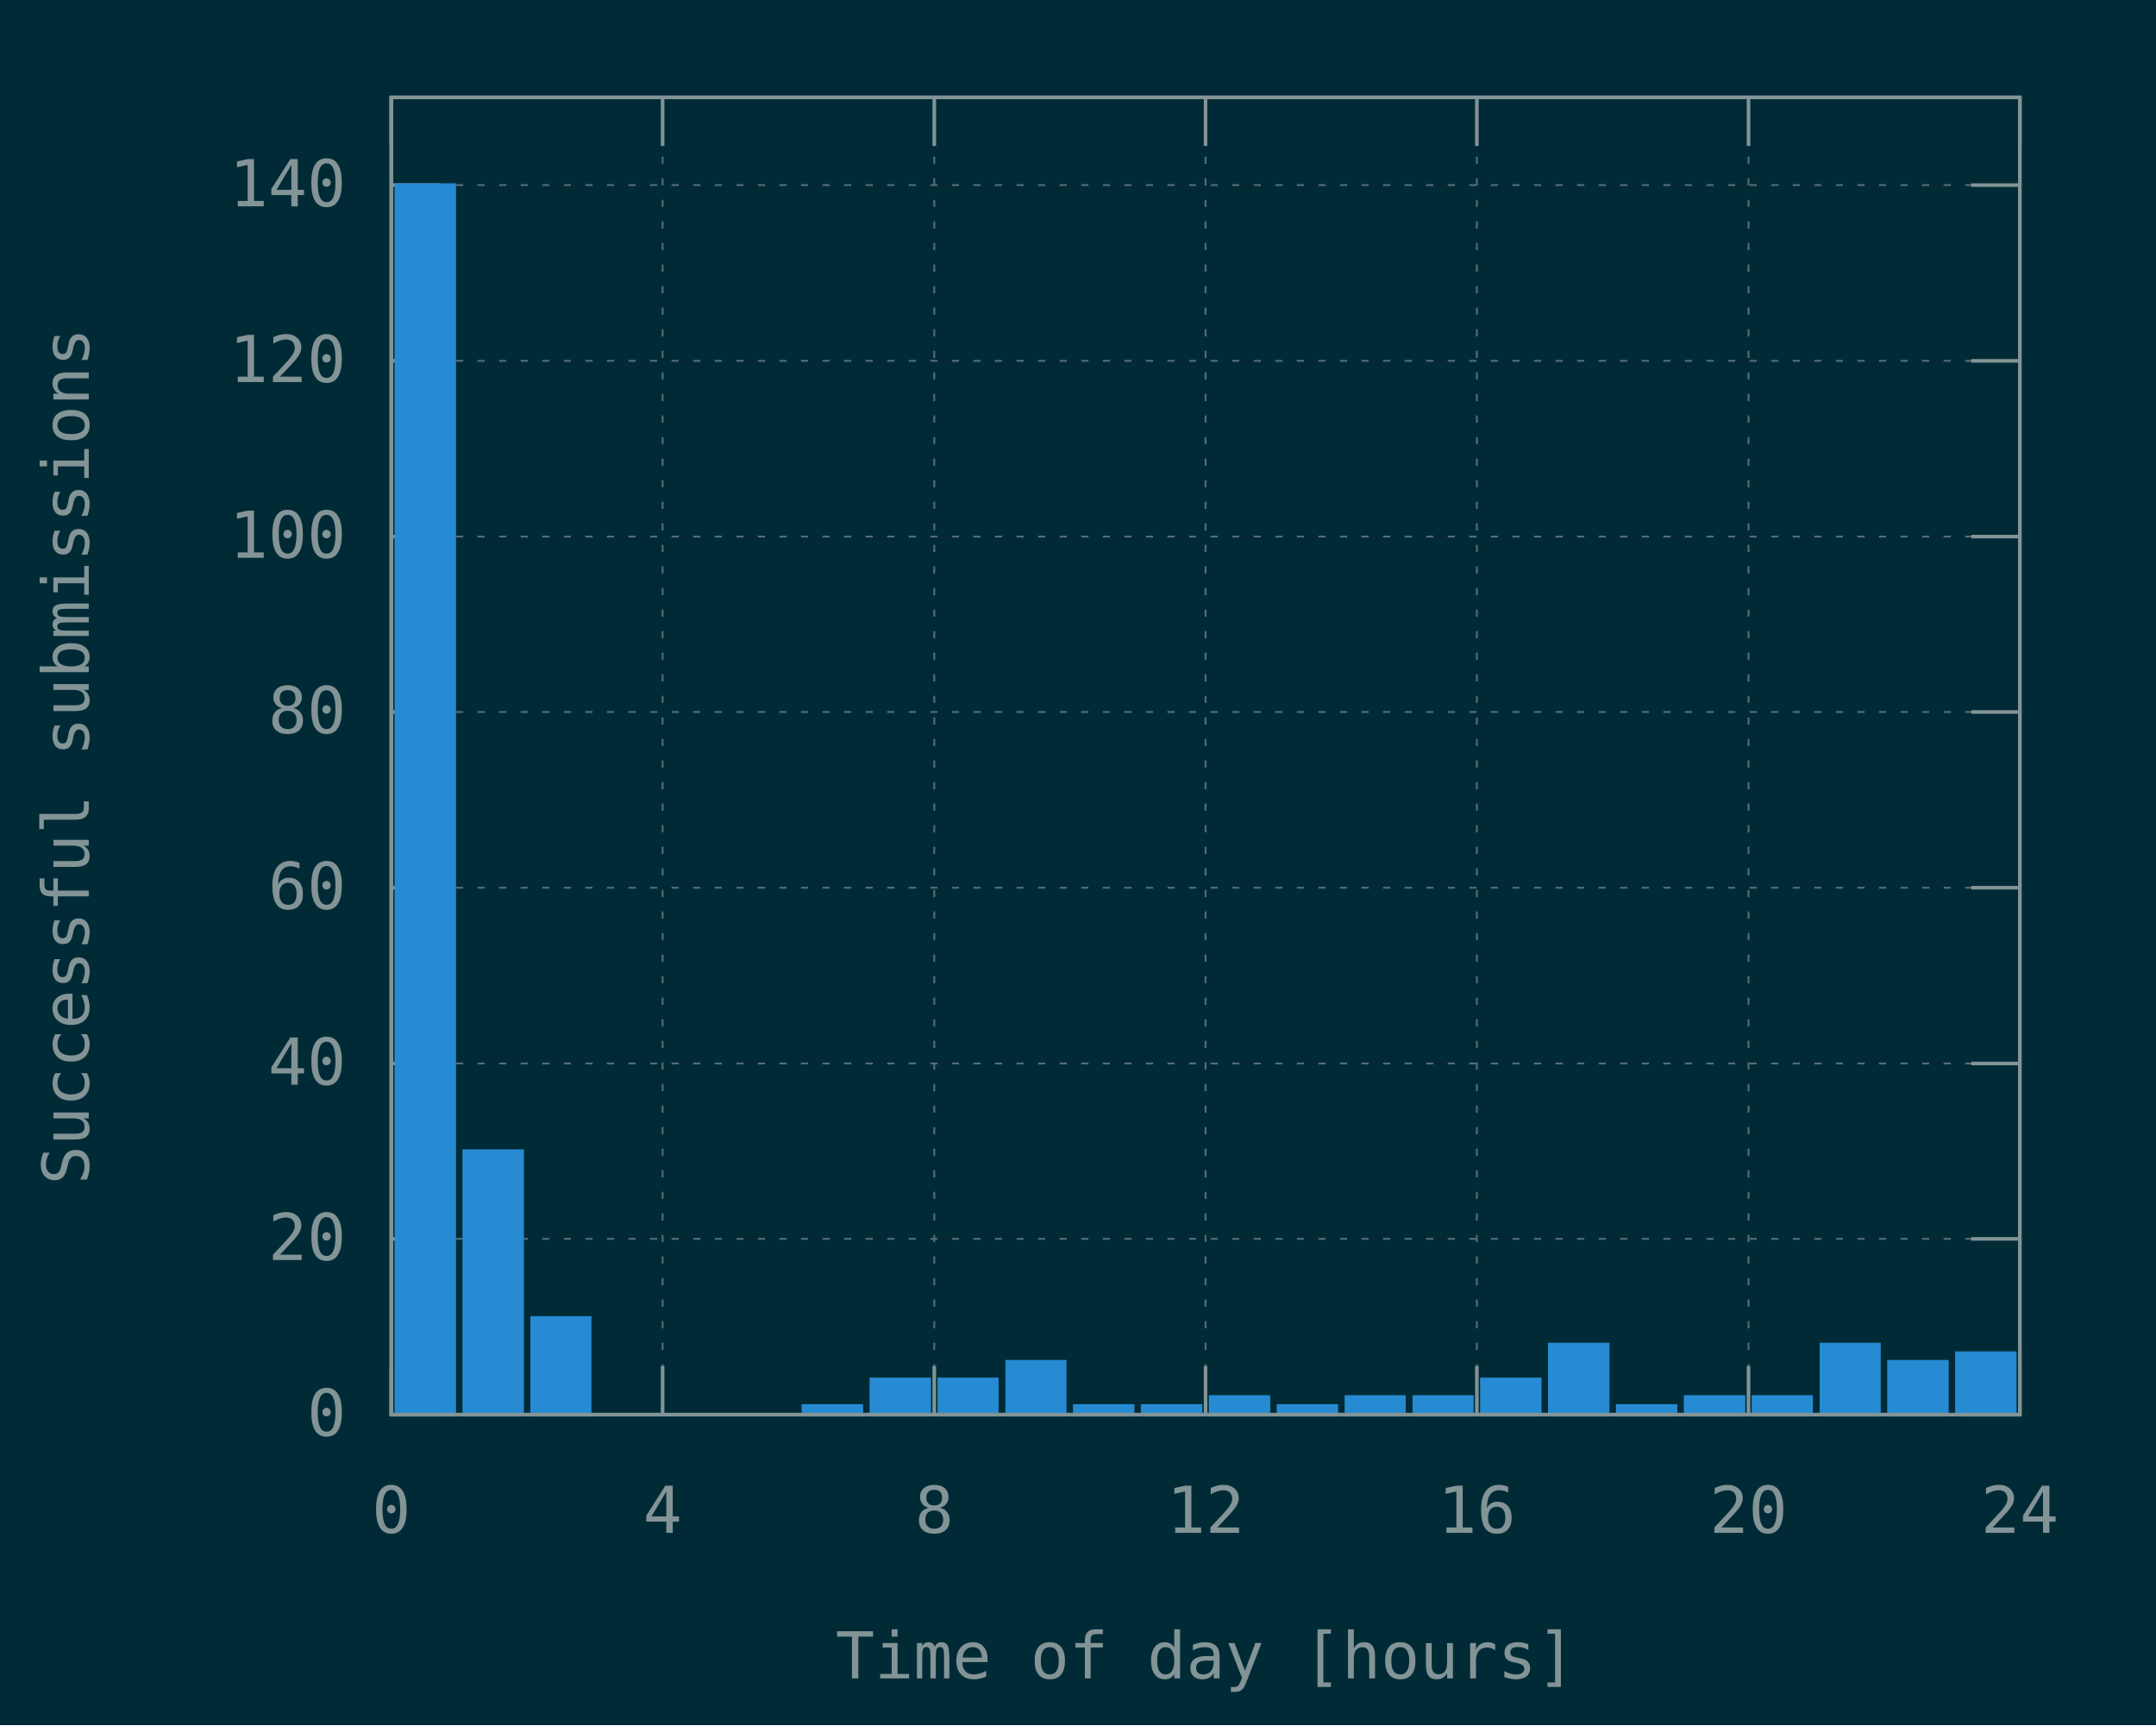
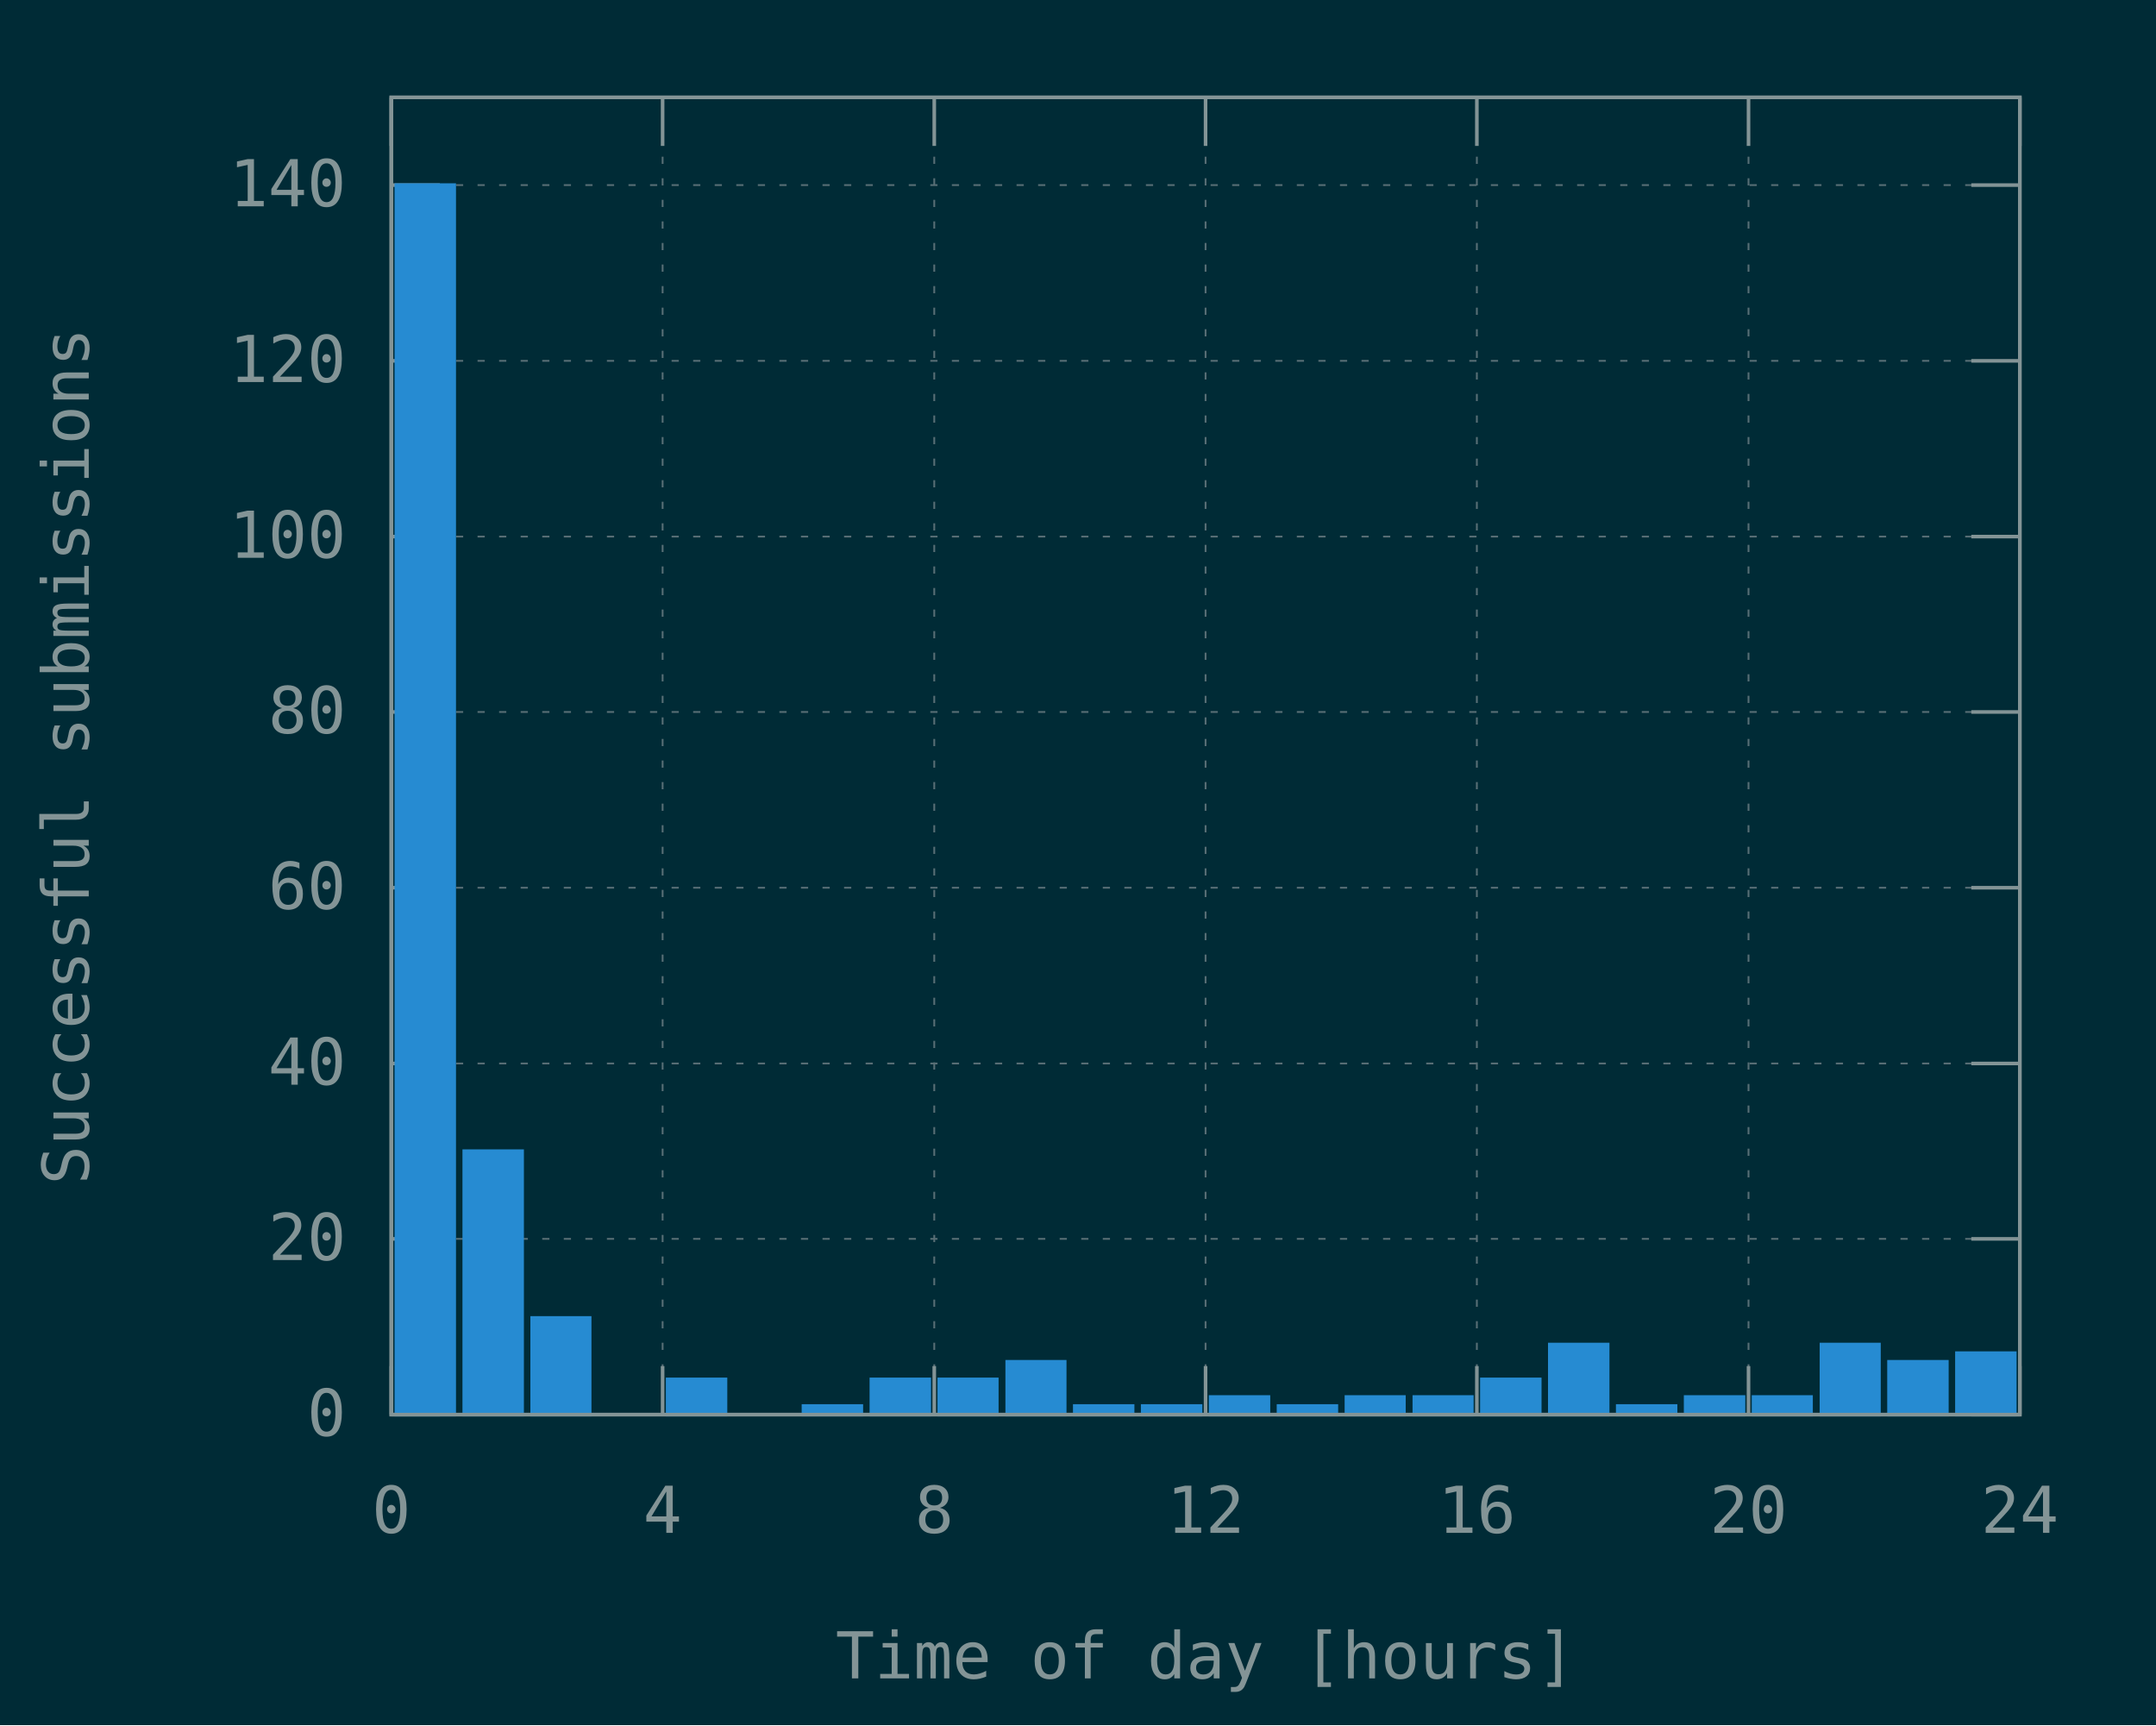
<svg xmlns="http://www.w3.org/2000/svg" xmlns:xlink="http://www.w3.org/1999/xlink" width="600" height="480" viewBox="0 0 600 480">
  <g id="gnuplot_canvas">
    <rect x="0" y="0" width="600" height="480" fill="#002b36" />
    <defs>
      <circle id="gpDot" r="0.5" stroke-width="0.5" />
      <path id="gpPt0" stroke-width="0.148" stroke="currentColor" d="M-1,0 h2 M0,-1 v2" />
      <path id="gpPt1" stroke-width="0.148" stroke="currentColor" d="M-1,-1 L1,1 M1,-1 L-1,1" />
      <path id="gpPt2" stroke-width="0.148" stroke="currentColor" d="M-1,0 L1,0 M0,-1 L0,1 M-1,-1 L1,1 M-1,1 L1,-1" />
      <rect id="gpPt3" stroke-width="0.148" stroke="currentColor" x="-1" y="-1" width="2" height="2" />
      <rect id="gpPt4" stroke-width="0.148" stroke="currentColor" fill="currentColor" x="-1" y="-1" width="2" height="2" />
      <circle id="gpPt5" stroke-width="0.148" stroke="currentColor" cx="0" cy="0" r="1" />
      <use xlink:href="#gpPt5" id="gpPt6" fill="currentColor" stroke="none" />
      <path id="gpPt7" stroke-width="0.148" stroke="currentColor" d="M0,-1.33 L-1.33,0.67 L1.33,0.67 z" />
      <use xlink:href="#gpPt7" id="gpPt8" fill="currentColor" stroke="none" />
      <use xlink:href="#gpPt7" id="gpPt9" stroke="currentColor" transform="rotate(180)" />
      <use xlink:href="#gpPt9" id="gpPt10" fill="currentColor" stroke="none" />
      <use xlink:href="#gpPt3" id="gpPt11" stroke="currentColor" transform="rotate(45)" />
      <use xlink:href="#gpPt11" id="gpPt12" fill="currentColor" stroke="none" />
      <path id="gpPt13" stroke-width="0.148" stroke="currentColor" d="M0,1.330 L1.265,0.411 L0.782,-1.067 L-0.782,-1.076 L-1.265,0.411 z" />
      <use xlink:href="#gpPt13" id="gpPt14" fill="currentColor" stroke="none" />
      <filter id="textbox" filterUnits="objectBoundingBox" x="0" y="0" height="1" width="1">
        <feFlood flood-color="#002B36" flood-opacity="1" result="bgnd" />
        <feComposite in="SourceGraphic" in2="bgnd" operator="atop" />
      </filter>
      <filter id="greybox" filterUnits="objectBoundingBox" x="0" y="0" height="1" width="1">
        <feFlood flood-color="lightgrey" flood-opacity="1" result="grey" />
        <feComposite in="SourceGraphic" in2="grey" operator="atop" />
      </filter>
    </defs>
    <g fill="none" color="#002B36" stroke="currentColor" stroke-width="1.00" stroke-linecap="butt" stroke-linejoin="miter">
</g>
    <g fill="none" color="black" stroke="currentColor" stroke-width="1.00" stroke-linecap="butt" stroke-linejoin="miter">
</g>
    <g fill="none" color="black" stroke="rgb(131, 148, 150)" stroke-width="0.50" stroke-linecap="butt" stroke-linejoin="miter">
</g>
    <g fill="none" color="gray" stroke="currentColor" stroke-width="0.50" stroke-linecap="butt" stroke-linejoin="miter">
      <path stroke="rgb( 88, 110, 117)" stroke-dasharray="2,4" class="gridline" d="M108.9,393.6 L562.1,393.6  " />
    </g>
    <g fill="none" color="gray" stroke="rgb( 88, 110, 117)" stroke-width="1.00" stroke-linecap="butt" stroke-linejoin="miter">
</g>
    <g fill="none" color="black" stroke="currentColor" stroke-width="1.00" stroke-linecap="butt" stroke-linejoin="miter">
      <path stroke="rgb(131, 148, 150)" d="M108.9,393.6 L122.4,393.6 M562.1,393.6 L548.6,393.6  " />
      <g transform="translate(96.3,399.5)" stroke="none" fill="rgb(131,148,150)" font-family="Inconsolata" font-size="18.00" text-anchor="end">
        <text>
          <tspan font-family="Inconsolata"> 0</tspan>
        </text>
      </g>
    </g>
    <g fill="none" color="black" stroke="currentColor" stroke-width="1.00" stroke-linecap="butt" stroke-linejoin="miter">
</g>
    <g fill="none" color="black" stroke="rgb(131, 148, 150)" stroke-width="0.50" stroke-linecap="butt" stroke-linejoin="miter">
</g>
    <g fill="none" color="gray" stroke="currentColor" stroke-width="0.50" stroke-linecap="butt" stroke-linejoin="miter">
      <path stroke="rgb( 88, 110, 117)" stroke-dasharray="2,4" class="gridline" d="M108.9,344.7 L562.1,344.7  " />
    </g>
    <g fill="none" color="gray" stroke="rgb( 88, 110, 117)" stroke-width="1.00" stroke-linecap="butt" stroke-linejoin="miter">
</g>
    <g fill="none" color="black" stroke="currentColor" stroke-width="1.00" stroke-linecap="butt" stroke-linejoin="miter">
      <path stroke="rgb(131, 148, 150)" d="M108.9,344.7 L122.4,344.7 M562.1,344.7 L548.6,344.7  " />
      <g transform="translate(96.3,350.6)" stroke="none" fill="rgb(131,148,150)" font-family="Inconsolata" font-size="18.00" text-anchor="end">
        <text>
          <tspan font-family="Inconsolata"> 20</tspan>
        </text>
      </g>
    </g>
    <g fill="none" color="black" stroke="currentColor" stroke-width="1.00" stroke-linecap="butt" stroke-linejoin="miter">
</g>
    <g fill="none" color="black" stroke="rgb(131, 148, 150)" stroke-width="0.50" stroke-linecap="butt" stroke-linejoin="miter">
</g>
    <g fill="none" color="gray" stroke="currentColor" stroke-width="0.50" stroke-linecap="butt" stroke-linejoin="miter">
      <path stroke="rgb( 88, 110, 117)" stroke-dasharray="2,4" class="gridline" d="M108.9,295.9 L562.1,295.9  " />
    </g>
    <g fill="none" color="gray" stroke="rgb( 88, 110, 117)" stroke-width="1.00" stroke-linecap="butt" stroke-linejoin="miter">
</g>
    <g fill="none" color="black" stroke="currentColor" stroke-width="1.00" stroke-linecap="butt" stroke-linejoin="miter">
      <path stroke="rgb(131, 148, 150)" d="M108.9,295.9 L122.4,295.9 M562.1,295.9 L548.6,295.9  " />
      <g transform="translate(96.3,301.8)" stroke="none" fill="rgb(131,148,150)" font-family="Inconsolata" font-size="18.00" text-anchor="end">
        <text>
          <tspan font-family="Inconsolata"> 40</tspan>
        </text>
      </g>
    </g>
    <g fill="none" color="black" stroke="currentColor" stroke-width="1.00" stroke-linecap="butt" stroke-linejoin="miter">
</g>
    <g fill="none" color="black" stroke="rgb(131, 148, 150)" stroke-width="0.50" stroke-linecap="butt" stroke-linejoin="miter">
</g>
    <g fill="none" color="gray" stroke="currentColor" stroke-width="0.50" stroke-linecap="butt" stroke-linejoin="miter">
      <path stroke="rgb( 88, 110, 117)" stroke-dasharray="2,4" class="gridline" d="M108.9,247.0 L562.1,247.0  " />
    </g>
    <g fill="none" color="gray" stroke="rgb( 88, 110, 117)" stroke-width="1.00" stroke-linecap="butt" stroke-linejoin="miter">
</g>
    <g fill="none" color="black" stroke="currentColor" stroke-width="1.00" stroke-linecap="butt" stroke-linejoin="miter">
      <path stroke="rgb(131, 148, 150)" d="M108.9,247.0 L122.4,247.0 M562.1,247.0 L548.6,247.0  " />
      <g transform="translate(96.3,252.9)" stroke="none" fill="rgb(131,148,150)" font-family="Inconsolata" font-size="18.00" text-anchor="end">
        <text>
          <tspan font-family="Inconsolata"> 60</tspan>
        </text>
      </g>
    </g>
    <g fill="none" color="black" stroke="currentColor" stroke-width="1.00" stroke-linecap="butt" stroke-linejoin="miter">
</g>
    <g fill="none" color="black" stroke="rgb(131, 148, 150)" stroke-width="0.50" stroke-linecap="butt" stroke-linejoin="miter">
</g>
    <g fill="none" color="gray" stroke="currentColor" stroke-width="0.50" stroke-linecap="butt" stroke-linejoin="miter">
      <path stroke="rgb( 88, 110, 117)" stroke-dasharray="2,4" class="gridline" d="M108.9,198.1 L562.1,198.1  " />
    </g>
    <g fill="none" color="gray" stroke="rgb( 88, 110, 117)" stroke-width="1.00" stroke-linecap="butt" stroke-linejoin="miter">
</g>
    <g fill="none" color="black" stroke="currentColor" stroke-width="1.00" stroke-linecap="butt" stroke-linejoin="miter">
      <path stroke="rgb(131, 148, 150)" d="M108.9,198.1 L122.4,198.1 M562.1,198.1 L548.6,198.1  " />
      <g transform="translate(96.3,204.0)" stroke="none" fill="rgb(131,148,150)" font-family="Inconsolata" font-size="18.00" text-anchor="end">
        <text>
          <tspan font-family="Inconsolata"> 80</tspan>
        </text>
      </g>
    </g>
    <g fill="none" color="black" stroke="currentColor" stroke-width="1.00" stroke-linecap="butt" stroke-linejoin="miter">
</g>
    <g fill="none" color="black" stroke="rgb(131, 148, 150)" stroke-width="0.50" stroke-linecap="butt" stroke-linejoin="miter">
</g>
    <g fill="none" color="gray" stroke="currentColor" stroke-width="0.50" stroke-linecap="butt" stroke-linejoin="miter">
      <path stroke="rgb( 88, 110, 117)" stroke-dasharray="2,4" class="gridline" d="M108.9,149.3 L562.1,149.3  " />
    </g>
    <g fill="none" color="gray" stroke="rgb( 88, 110, 117)" stroke-width="1.00" stroke-linecap="butt" stroke-linejoin="miter">
</g>
    <g fill="none" color="black" stroke="currentColor" stroke-width="1.00" stroke-linecap="butt" stroke-linejoin="miter">
      <path stroke="rgb(131, 148, 150)" d="M108.9,149.3 L122.4,149.3 M562.1,149.3 L548.6,149.3  " />
      <g transform="translate(96.3,155.2)" stroke="none" fill="rgb(131,148,150)" font-family="Inconsolata" font-size="18.00" text-anchor="end">
        <text>
          <tspan font-family="Inconsolata"> 100</tspan>
        </text>
      </g>
    </g>
    <g fill="none" color="black" stroke="currentColor" stroke-width="1.00" stroke-linecap="butt" stroke-linejoin="miter">
</g>
    <g fill="none" color="black" stroke="rgb(131, 148, 150)" stroke-width="0.50" stroke-linecap="butt" stroke-linejoin="miter">
</g>
    <g fill="none" color="gray" stroke="currentColor" stroke-width="0.50" stroke-linecap="butt" stroke-linejoin="miter">
      <path stroke="rgb( 88, 110, 117)" stroke-dasharray="2,4" class="gridline" d="M108.9,100.4 L562.1,100.4  " />
    </g>
    <g fill="none" color="gray" stroke="rgb( 88, 110, 117)" stroke-width="1.00" stroke-linecap="butt" stroke-linejoin="miter">
</g>
    <g fill="none" color="black" stroke="currentColor" stroke-width="1.00" stroke-linecap="butt" stroke-linejoin="miter">
      <path stroke="rgb(131, 148, 150)" d="M108.9,100.4 L122.4,100.4 M562.1,100.4 L548.6,100.4  " />
      <g transform="translate(96.3,106.3)" stroke="none" fill="rgb(131,148,150)" font-family="Inconsolata" font-size="18.00" text-anchor="end">
        <text>
          <tspan font-family="Inconsolata"> 120</tspan>
        </text>
      </g>
    </g>
    <g fill="none" color="black" stroke="currentColor" stroke-width="1.00" stroke-linecap="butt" stroke-linejoin="miter">
</g>
    <g fill="none" color="black" stroke="rgb(131, 148, 150)" stroke-width="0.50" stroke-linecap="butt" stroke-linejoin="miter">
</g>
    <g fill="none" color="gray" stroke="currentColor" stroke-width="0.50" stroke-linecap="butt" stroke-linejoin="miter">
      <path stroke="rgb( 88, 110, 117)" stroke-dasharray="2,4" class="gridline" d="M108.9,51.5 L562.1,51.5  " />
    </g>
    <g fill="none" color="gray" stroke="rgb( 88, 110, 117)" stroke-width="1.00" stroke-linecap="butt" stroke-linejoin="miter">
</g>
    <g fill="none" color="black" stroke="currentColor" stroke-width="1.00" stroke-linecap="butt" stroke-linejoin="miter">
      <path stroke="rgb(131, 148, 150)" d="M108.9,51.5 L122.4,51.5 M562.1,51.5 L548.6,51.5  " />
      <g transform="translate(96.3,57.4)" stroke="none" fill="rgb(131,148,150)" font-family="Inconsolata" font-size="18.00" text-anchor="end">
        <text>
          <tspan font-family="Inconsolata"> 140</tspan>
        </text>
      </g>
    </g>
    <g fill="none" color="black" stroke="currentColor" stroke-width="1.00" stroke-linecap="butt" stroke-linejoin="miter">
</g>
    <g fill="none" color="black" stroke="rgb(131, 148, 150)" stroke-width="0.50" stroke-linecap="butt" stroke-linejoin="miter">
</g>
    <g fill="none" color="gray" stroke="currentColor" stroke-width="0.50" stroke-linecap="butt" stroke-linejoin="miter">
      <path stroke="rgb( 88, 110, 117)" stroke-dasharray="2,4" class="gridline" d="M108.9,393.6 L108.9,27.1  " />
    </g>
    <g fill="none" color="gray" stroke="rgb( 88, 110, 117)" stroke-width="1.00" stroke-linecap="butt" stroke-linejoin="miter">
</g>
    <g fill="none" color="black" stroke="currentColor" stroke-width="1.00" stroke-linecap="butt" stroke-linejoin="miter">
      <path stroke="rgb(131, 148, 150)" d="M108.9,393.6 L108.9,380.1 M108.9,27.1 L108.9,40.6  " />
      <g transform="translate(108.9,426.5)" stroke="none" fill="rgb(131,148,150)" font-family="Inconsolata" font-size="18.00" text-anchor="middle">
        <text>
          <tspan font-family="Inconsolata"> 0</tspan>
        </text>
      </g>
    </g>
    <g fill="none" color="black" stroke="currentColor" stroke-width="1.00" stroke-linecap="butt" stroke-linejoin="miter">
</g>
    <g fill="none" color="black" stroke="rgb(131, 148, 150)" stroke-width="0.50" stroke-linecap="butt" stroke-linejoin="miter">
</g>
    <g fill="none" color="gray" stroke="currentColor" stroke-width="0.50" stroke-linecap="butt" stroke-linejoin="miter">
      <path stroke="rgb( 88, 110, 117)" stroke-dasharray="2,4" class="gridline" d="M184.4,393.6 L184.4,27.1  " />
    </g>
    <g fill="none" color="gray" stroke="rgb( 88, 110, 117)" stroke-width="1.00" stroke-linecap="butt" stroke-linejoin="miter">
</g>
    <g fill="none" color="black" stroke="currentColor" stroke-width="1.00" stroke-linecap="butt" stroke-linejoin="miter">
      <path stroke="rgb(131, 148, 150)" d="M184.4,393.6 L184.4,380.1 M184.4,27.1 L184.4,40.6  " />
      <g transform="translate(184.4,426.5)" stroke="none" fill="rgb(131,148,150)" font-family="Inconsolata" font-size="18.00" text-anchor="middle">
        <text>
          <tspan font-family="Inconsolata"> 4</tspan>
        </text>
      </g>
    </g>
    <g fill="none" color="black" stroke="currentColor" stroke-width="1.00" stroke-linecap="butt" stroke-linejoin="miter">
</g>
    <g fill="none" color="black" stroke="rgb(131, 148, 150)" stroke-width="0.50" stroke-linecap="butt" stroke-linejoin="miter">
</g>
    <g fill="none" color="gray" stroke="currentColor" stroke-width="0.50" stroke-linecap="butt" stroke-linejoin="miter">
      <path stroke="rgb( 88, 110, 117)" stroke-dasharray="2,4" class="gridline" d="M260.0,393.6 L260.0,27.1  " />
    </g>
    <g fill="none" color="gray" stroke="rgb( 88, 110, 117)" stroke-width="1.00" stroke-linecap="butt" stroke-linejoin="miter">
</g>
    <g fill="none" color="black" stroke="currentColor" stroke-width="1.00" stroke-linecap="butt" stroke-linejoin="miter">
      <path stroke="rgb(131, 148, 150)" d="M260.0,393.6 L260.0,380.1 M260.0,27.1 L260.0,40.6  " />
      <g transform="translate(260.0,426.5)" stroke="none" fill="rgb(131,148,150)" font-family="Inconsolata" font-size="18.00" text-anchor="middle">
        <text>
          <tspan font-family="Inconsolata"> 8</tspan>
        </text>
      </g>
    </g>
    <g fill="none" color="black" stroke="currentColor" stroke-width="1.00" stroke-linecap="butt" stroke-linejoin="miter">
</g>
    <g fill="none" color="black" stroke="rgb(131, 148, 150)" stroke-width="0.50" stroke-linecap="butt" stroke-linejoin="miter">
</g>
    <g fill="none" color="gray" stroke="currentColor" stroke-width="0.50" stroke-linecap="butt" stroke-linejoin="miter">
      <path stroke="rgb( 88, 110, 117)" stroke-dasharray="2,4" class="gridline" d="M335.5,393.6 L335.5,27.1  " />
    </g>
    <g fill="none" color="gray" stroke="rgb( 88, 110, 117)" stroke-width="1.00" stroke-linecap="butt" stroke-linejoin="miter">
</g>
    <g fill="none" color="black" stroke="currentColor" stroke-width="1.00" stroke-linecap="butt" stroke-linejoin="miter">
      <path stroke="rgb(131, 148, 150)" d="M335.5,393.6 L335.5,380.1 M335.5,27.1 L335.5,40.6  " />
      <g transform="translate(335.5,426.5)" stroke="none" fill="rgb(131,148,150)" font-family="Inconsolata" font-size="18.00" text-anchor="middle">
        <text>
          <tspan font-family="Inconsolata"> 12</tspan>
        </text>
      </g>
    </g>
    <g fill="none" color="black" stroke="currentColor" stroke-width="1.00" stroke-linecap="butt" stroke-linejoin="miter">
</g>
    <g fill="none" color="black" stroke="rgb(131, 148, 150)" stroke-width="0.50" stroke-linecap="butt" stroke-linejoin="miter">
</g>
    <g fill="none" color="gray" stroke="currentColor" stroke-width="0.50" stroke-linecap="butt" stroke-linejoin="miter">
      <path stroke="rgb( 88, 110, 117)" stroke-dasharray="2,4" class="gridline" d="M411.0,393.6 L411.0,27.1  " />
    </g>
    <g fill="none" color="gray" stroke="rgb( 88, 110, 117)" stroke-width="1.00" stroke-linecap="butt" stroke-linejoin="miter">
</g>
    <g fill="none" color="black" stroke="currentColor" stroke-width="1.00" stroke-linecap="butt" stroke-linejoin="miter">
      <path stroke="rgb(131, 148, 150)" d="M411.0,393.6 L411.0,380.1 M411.0,27.1 L411.0,40.6  " />
      <g transform="translate(411.0,426.5)" stroke="none" fill="rgb(131,148,150)" font-family="Inconsolata" font-size="18.00" text-anchor="middle">
        <text>
          <tspan font-family="Inconsolata"> 16</tspan>
        </text>
      </g>
    </g>
    <g fill="none" color="black" stroke="currentColor" stroke-width="1.00" stroke-linecap="butt" stroke-linejoin="miter">
</g>
    <g fill="none" color="black" stroke="rgb(131, 148, 150)" stroke-width="0.50" stroke-linecap="butt" stroke-linejoin="miter">
</g>
    <g fill="none" color="gray" stroke="currentColor" stroke-width="0.50" stroke-linecap="butt" stroke-linejoin="miter">
      <path stroke="rgb( 88, 110, 117)" stroke-dasharray="2,4" class="gridline" d="M486.6,393.6 L486.6,40.6 L486.6,27.1  " />
    </g>
    <g fill="none" color="gray" stroke="rgb( 88, 110, 117)" stroke-width="1.00" stroke-linecap="butt" stroke-linejoin="miter">
</g>
    <g fill="none" color="black" stroke="currentColor" stroke-width="1.00" stroke-linecap="butt" stroke-linejoin="miter">
      <path stroke="rgb(131, 148, 150)" d="M486.6,393.6 L486.6,380.1 M486.6,27.1 L486.6,40.6  " />
      <g transform="translate(486.6,426.5)" stroke="none" fill="rgb(131,148,150)" font-family="Inconsolata" font-size="18.00" text-anchor="middle">
        <text>
          <tspan font-family="Inconsolata"> 20</tspan>
        </text>
      </g>
    </g>
    <g fill="none" color="black" stroke="currentColor" stroke-width="1.00" stroke-linecap="butt" stroke-linejoin="miter">
</g>
    <g fill="none" color="black" stroke="rgb(131, 148, 150)" stroke-width="0.50" stroke-linecap="butt" stroke-linejoin="miter">
</g>
    <g fill="none" color="gray" stroke="currentColor" stroke-width="0.50" stroke-linecap="butt" stroke-linejoin="miter">
      <path stroke="rgb( 88, 110, 117)" stroke-dasharray="2,4" class="gridline" d="M562.1,393.6 L562.1,27.1  " />
    </g>
    <g fill="none" color="gray" stroke="rgb( 88, 110, 117)" stroke-width="1.00" stroke-linecap="butt" stroke-linejoin="miter">
</g>
    <g fill="none" color="black" stroke="currentColor" stroke-width="1.00" stroke-linecap="butt" stroke-linejoin="miter">
      <path stroke="rgb(131, 148, 150)" d="M562.1,393.6 L562.1,380.1 M562.1,27.1 L562.1,40.6  " />
      <g transform="translate(562.1,426.5)" stroke="none" fill="rgb(131,148,150)" font-family="Inconsolata" font-size="18.00" text-anchor="middle">
        <text>
          <tspan font-family="Inconsolata"> 24</tspan>
        </text>
      </g>
    </g>
    <g fill="none" color="black" stroke="currentColor" stroke-width="1.00" stroke-linecap="butt" stroke-linejoin="miter">
</g>
    <g fill="none" color="black" stroke="currentColor" stroke-width="1.00" stroke-linecap="butt" stroke-linejoin="miter">
      <path stroke="rgb(131, 148, 150)" d="M108.9,27.1 L108.9,393.6 L562.1,393.6 L562.1,27.1 L108.9,27.1 Z  " />
    </g>
    <g fill="none" color="black" stroke="currentColor" stroke-width="1.00" stroke-linecap="butt" stroke-linejoin="miter">
      <g transform="translate(24.7,210.4) rotate(270)" stroke="none" fill="rgb(131,148,150)" font-family="Inconsolata" font-size="18.00" text-anchor="middle">
        <text>
          <tspan font-family="Inconsolata">Successful submissions</tspan>
        </text>
      </g>
    </g>
    <g fill="none" color="black" stroke="currentColor" stroke-width="1.00" stroke-linecap="butt" stroke-linejoin="miter">
      <g transform="translate(335.5,467.0)" stroke="none" fill="rgb(131,148,150)" font-family="Inconsolata" font-size="18.00" text-anchor="middle">
        <text>
          <tspan font-family="Inconsolata">Time of day [hours]</tspan>
        </text>
      </g>
    </g>
    <g fill="none" color="black" stroke="currentColor" stroke-width="1.00" stroke-linecap="butt" stroke-linejoin="miter">
</g>
    <g id="gnuplot_plot_1">
      <g fill="none" color="black" stroke="currentColor" stroke-width="1.00" stroke-linecap="butt" stroke-linejoin="miter">
        <g stroke="none" shape-rendering="crispEdges">
          <polygon fill="rgb( 38, 139, 210)" points="110.3,393.6 126.5,393.6 126.5,51.4 110.3,51.4 " />
        </g>
        <path stroke="rgb( 38, 139, 210)" d="M110.3,393.6 L110.3,51.5 L126.4,51.5 L126.4,393.6 L110.3,393.6 Z  " />
        <g stroke="none" shape-rendering="crispEdges">
          <polygon fill="rgb( 38, 139, 210)" points="129.2,393.6 145.4,393.6 145.4,320.2 129.2,320.2 " />
        </g>
        <path stroke="rgb( 38, 139, 210)" d="M129.2,393.6 L129.2,320.3 L145.3,320.3 L145.3,393.6 L129.2,393.6 Z  " />
        <g stroke="none" shape-rendering="crispEdges">
          <polygon fill="rgb( 38, 139, 210)" points="148.1,393.6 164.2,393.6 164.2,366.6 148.1,366.6 " />
        </g>
        <path stroke="rgb( 38, 139, 210)" d="M148.1,393.6 L148.1,366.7 L164.1,366.7 L164.1,393.6 L148.1,393.6 Z  " />
        <g stroke="none" shape-rendering="crispEdges">
+           <polygon fill="rgb( 38, 139, 210)" points="185.8,393.6 202.0,393.6 202.0,383.7 185.8,383.7 " />
+         </g>
+         <path stroke="rgb( 38, 139, 210)" d="M185.8,393.6 L185.8,383.8 L201.9,383.8 L201.9,393.6 L185.8,393.6 Z  " />
+         <g stroke="none" shape-rendering="crispEdges">
          <polygon fill="rgb( 38, 139, 210)" points="223.6,393.6 239.8,393.6 239.8,391.1 223.6,391.1 " />
        </g>
        <path stroke="rgb( 38, 139, 210)" d="M223.6,393.6 L223.6,391.2 L239.7,391.2 L239.7,393.6 L223.6,393.6 Z  " />
        <g stroke="none" shape-rendering="crispEdges">
          <polygon fill="rgb( 38, 139, 210)" points="242.5,393.6 258.7,393.6 258.7,383.7 242.5,383.7 " />
        </g>
        <path stroke="rgb( 38, 139, 210)" d="M242.5,393.6 L242.5,383.8 L258.6,383.8 L258.6,393.6 L242.5,393.6 Z  " />
        <g stroke="none" shape-rendering="crispEdges">
          <polygon fill="rgb( 38, 139, 210)" points="261.4,393.6 277.5,393.6 277.5,383.7 261.4,383.7 " />
        </g>
        <path stroke="rgb( 38, 139, 210)" d="M261.4,393.6 L261.4,383.8 L277.4,383.8 L277.4,393.6 L261.4,393.6 Z  " />
        <g stroke="none" shape-rendering="crispEdges">
          <polygon fill="rgb( 38, 139, 210)" points="280.3,393.6 296.4,393.6 296.4,378.8 280.3,378.8 " />
        </g>
        <path stroke="rgb( 38, 139, 210)" d="M280.3,393.6 L280.3,378.9 L296.3,378.9 L296.3,393.6 L280.3,393.6 Z  " />
        <g stroke="none" shape-rendering="crispEdges">
          <polygon fill="rgb( 38, 139, 210)" points="299.1,393.6 315.3,393.6 315.3,391.1 299.1,391.1 " />
        </g>
        <path stroke="rgb( 38, 139, 210)" d="M299.1,393.6 L299.1,391.2 L315.2,391.2 L315.2,393.6 L299.1,393.6 Z  " />
        <g stroke="none" shape-rendering="crispEdges">
          <polygon fill="rgb( 38, 139, 210)" points="318.0,393.6 334.2,393.6 334.2,391.1 318.0,391.1 " />
        </g>
        <path stroke="rgb( 38, 139, 210)" d="M318.0,393.6 L318.0,391.2 L334.1,391.2 L334.1,393.6 L318.0,393.6 Z  " />
        <g stroke="none" shape-rendering="crispEdges">
          <polygon fill="rgb( 38, 139, 210)" points="336.9,393.6 353.1,393.6 353.1,388.6 336.9,388.6 " />
        </g>
        <path stroke="rgb( 38, 139, 210)" d="M336.9,393.6 L336.9,388.7 L353.0,388.7 L353.0,393.6 L336.9,393.6 Z  " />
        <g stroke="none" shape-rendering="crispEdges">
          <polygon fill="rgb( 38, 139, 210)" points="355.8,393.6 372.0,393.6 372.0,391.1 355.8,391.1 " />
        </g>
        <path stroke="rgb( 38, 139, 210)" d="M355.8,393.6 L355.8,391.2 L371.9,391.2 L371.9,393.6 L355.8,393.6 Z  " />
        <g stroke="none" shape-rendering="crispEdges">
          <polygon fill="rgb( 38, 139, 210)" points="374.7,393.6 390.8,393.6 390.8,388.6 374.7,388.6 " />
        </g>
        <path stroke="rgb( 38, 139, 210)" d="M374.7,393.6 L374.7,388.7 L390.7,388.7 L390.7,393.6 L374.7,393.6 Z  " />
        <g stroke="none" shape-rendering="crispEdges">
          <polygon fill="rgb( 38, 139, 210)" points="393.6,393.6 409.7,393.6 409.7,388.6 393.6,388.6 " />
        </g>
        <path stroke="rgb( 38, 139, 210)" d="M393.6,393.6 L393.6,388.7 L409.6,388.7 L409.6,393.6 L393.6,393.6 Z  " />
        <g stroke="none" shape-rendering="crispEdges">
          <polygon fill="rgb( 38, 139, 210)" points="412.4,393.6 428.6,393.6 428.6,383.7 412.4,383.7 " />
        </g>
        <path stroke="rgb( 38, 139, 210)" d="M412.4,393.6 L412.4,383.8 L428.5,383.8 L428.5,393.6 L412.4,393.6 Z  " />
        <g stroke="none" shape-rendering="crispEdges">
          <polygon fill="rgb( 38, 139, 210)" points="431.3,393.6 447.5,393.6 447.5,374.0 431.3,374.0 " />
        </g>
        <path stroke="rgb( 38, 139, 210)" d="M431.3,393.6 L431.3,374.1 L447.4,374.1 L447.4,393.6 L431.3,393.6 Z  " />
        <g stroke="none" shape-rendering="crispEdges">
          <polygon fill="rgb( 38, 139, 210)" points="450.2,393.6 466.4,393.6 466.4,391.1 450.2,391.1 " />
        </g>
        <path stroke="rgb( 38, 139, 210)" d="M450.2,393.6 L450.2,391.2 L466.3,391.2 L466.3,393.6 L450.2,393.6 Z  " />
        <g stroke="none" shape-rendering="crispEdges">
          <polygon fill="rgb( 38, 139, 210)" points="469.1,393.6 485.3,393.6 485.3,388.6 469.1,388.6 " />
        </g>
        <path stroke="rgb( 38, 139, 210)" d="M469.1,393.6 L469.1,388.7 L485.2,388.7 L485.2,393.6 L469.1,393.6 Z  " />
        <g stroke="none" shape-rendering="crispEdges">
          <polygon fill="rgb( 38, 139, 210)" points="488.0,393.6 504.1,393.6 504.1,388.6 488.0,388.6 " />
        </g>
        <path stroke="rgb( 38, 139, 210)" d="M488.0,393.6 L488.0,388.7 L504.0,388.7 L504.0,393.6 L488.0,393.6 Z  " />
        <g stroke="none" shape-rendering="crispEdges">
          <polygon fill="rgb( 38, 139, 210)" points="506.9,393.6 523.0,393.6 523.0,374.0 506.9,374.0 " />
        </g>
        <path stroke="rgb( 38, 139, 210)" d="M506.9,393.6 L506.9,374.1 L522.9,374.1 L522.9,393.6 L506.9,393.6 Z  " />
        <g stroke="none" shape-rendering="crispEdges">
          <polygon fill="rgb( 38, 139, 210)" points="525.7,393.6 541.9,393.6 541.9,378.8 525.7,378.8 " />
        </g>
        <path stroke="rgb( 38, 139, 210)" d="M525.7,393.6 L525.7,378.9 L541.8,378.9 L541.8,393.6 L525.7,393.6 Z  " />
        <g stroke="none" shape-rendering="crispEdges">
          <polygon fill="rgb( 38, 139, 210)" points="544.6,393.6 560.8,393.6 560.8,376.4 544.6,376.4 " />
        </g>
        <path stroke="rgb( 38, 139, 210)" d="M544.6,393.6 L544.6,376.5 L560.7,376.5 L560.7,393.6 L544.6,393.6 Z  " />
      </g>
    </g>
    <g fill="none" color="#002B36" stroke="rgb( 38, 139, 210)" stroke-width="2.00" stroke-linecap="butt" stroke-linejoin="miter">
</g>
    <g fill="none" color="black" stroke="currentColor" stroke-width="2.00" stroke-linecap="butt" stroke-linejoin="miter">
</g>
    <g fill="none" color="black" stroke="black" stroke-width="1.00" stroke-linecap="butt" stroke-linejoin="miter">
</g>
    <g fill="none" color="black" stroke="currentColor" stroke-width="1.00" stroke-linecap="butt" stroke-linejoin="miter">
      <path stroke="rgb(131, 148, 150)" d="M108.9,27.1 L108.9,393.6 L562.1,393.6 L562.1,27.1 L108.9,27.1 Z  " />
    </g>
    <g fill="none" color="black" stroke="currentColor" stroke-width="1.00" stroke-linecap="butt" stroke-linejoin="miter">
</g>
  </g>
</svg>
